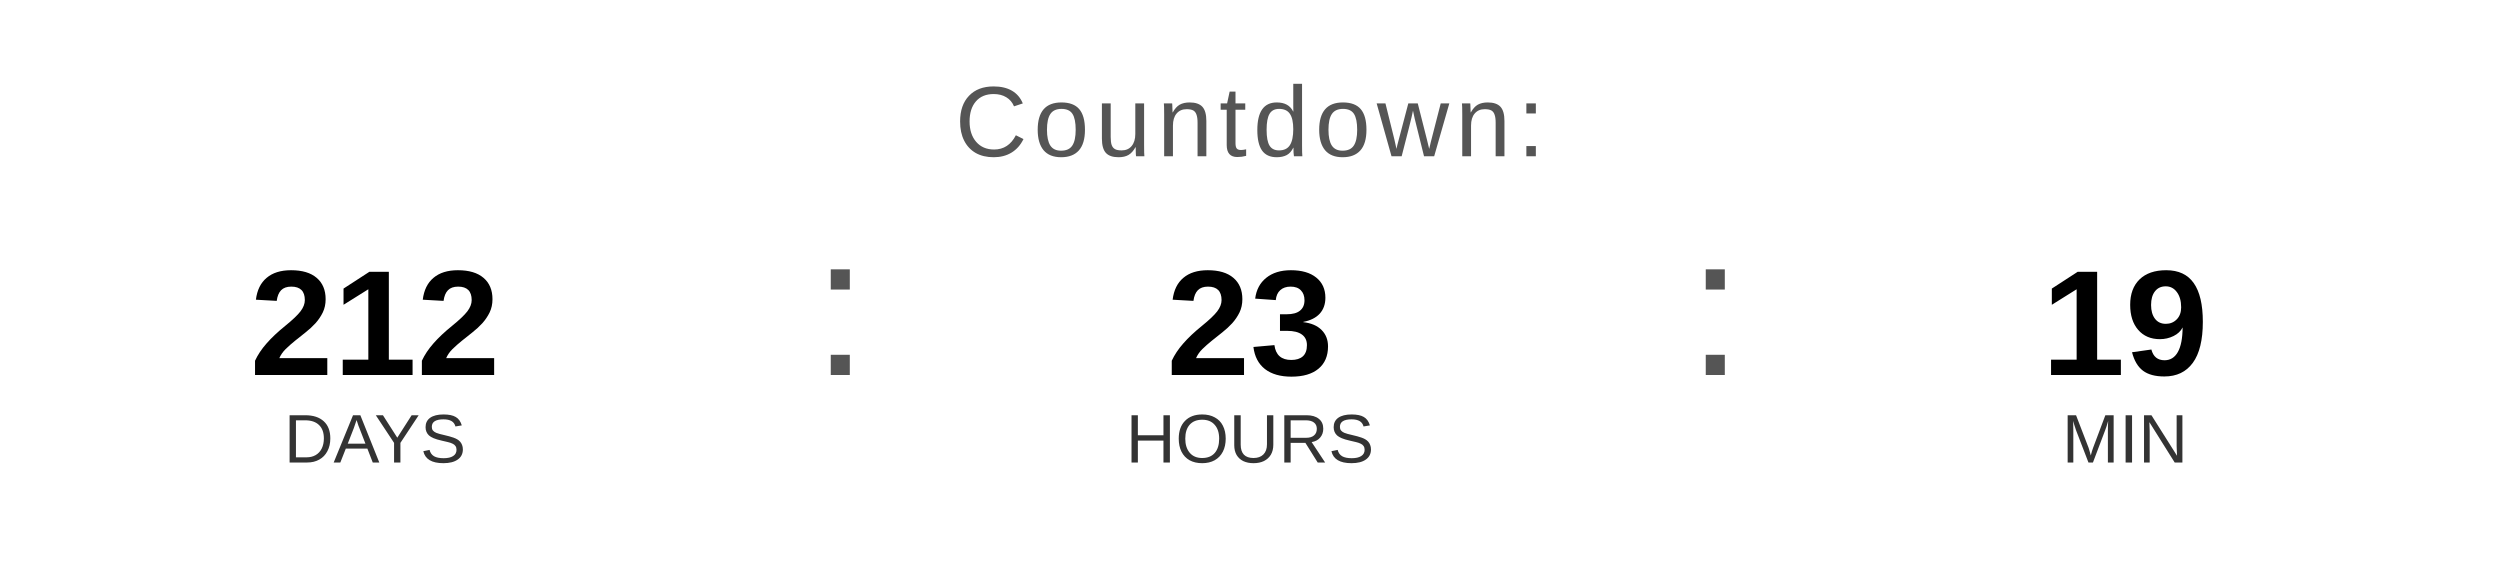
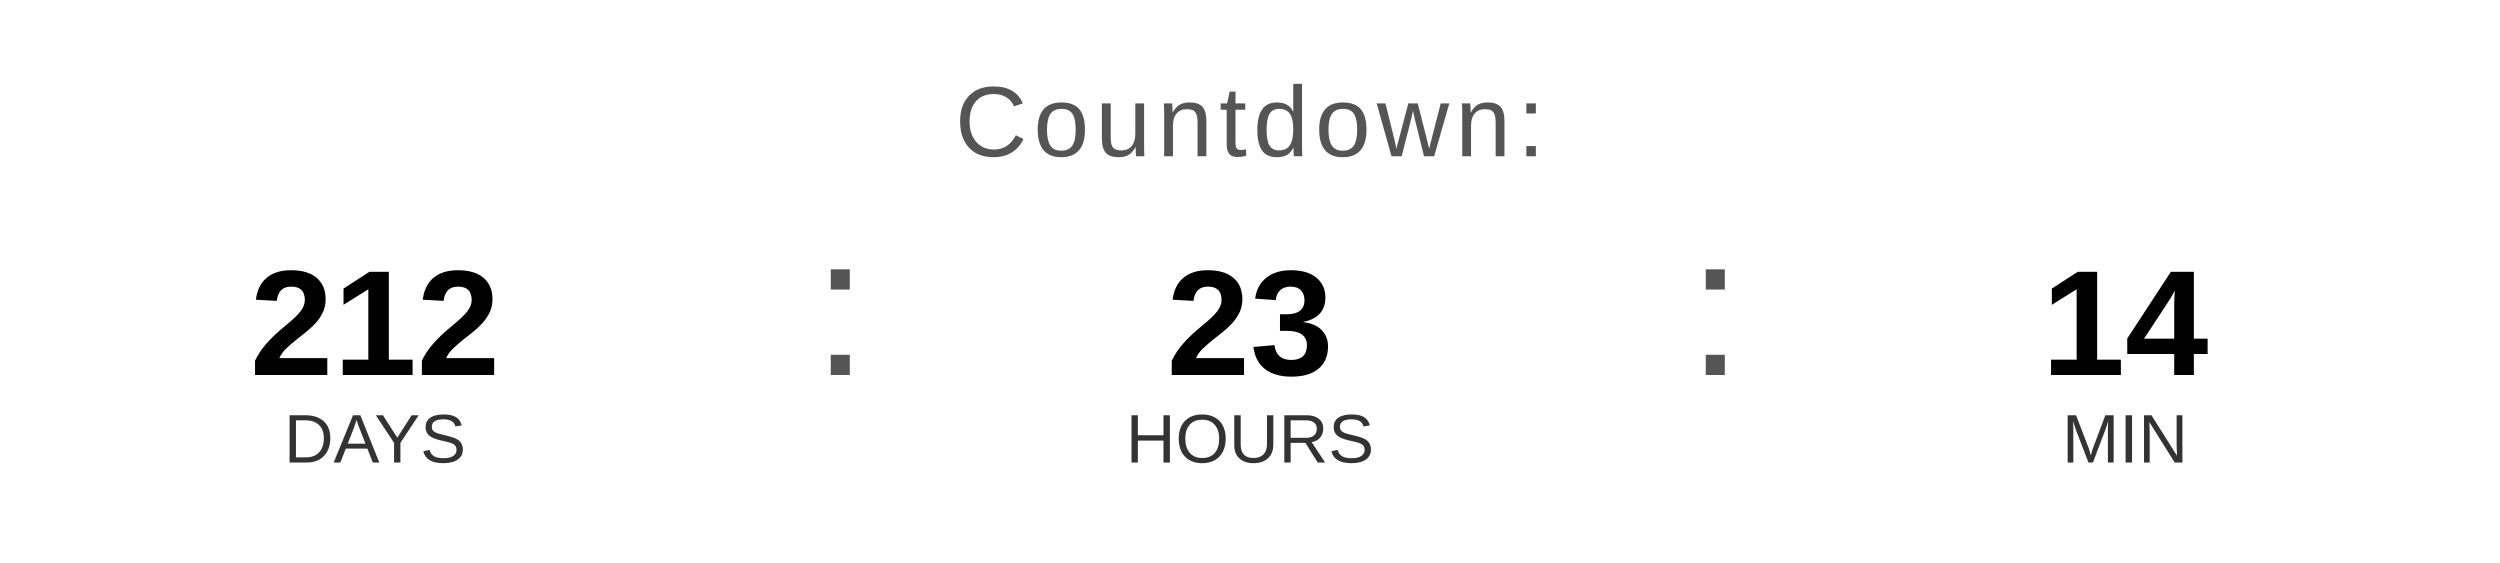
<svg xmlns="http://www.w3.org/2000/svg" width="400" height="90" viewBox="0 0 400 90">
  <text x="200" y="25" font-family="Arial, Helvetica, sans-serif" font-size="16" fill="#555555" text-anchor="middle" letter-spacing="1">
    Countdown:
  </text>
  <text x="60" y="60" font-family="Arial, Helvetica, sans-serif" font-size="24" font-weight="bold" fill="#000000" text-anchor="middle">212</text>
  <text x="60" y="74" font-family="Arial, Helvetica, sans-serif" font-size="11" fill="#333333" text-anchor="middle">DAYS</text>
  <text x="130" y="60" font-family="Arial, sans-serif" font-size="32" fill="#555555">:</text>
  <text x="200" y="60" font-family="Arial, Helvetica, sans-serif" font-size="24" font-weight="bold" fill="#000000" text-anchor="middle">23</text>
  <text x="200" y="74" font-family="Arial, Helvetica, sans-serif" font-size="11" fill="#333333" text-anchor="middle">HOURS</text>
  <text x="270" y="60" font-family="Arial, sans-serif" font-size="32" fill="#555555">:</text>
-   <text x="340" y="60" font-family="Arial, Helvetica, sans-serif" font-size="24" font-weight="bold" fill="#000000" text-anchor="middle">19</text>
+   <text x="340" y="60" font-family="Arial, Helvetica, sans-serif" font-size="24" font-weight="bold" fill="#000000" text-anchor="middle">14</text>
  <text x="340" y="74" font-family="Arial, Helvetica, sans-serif" font-size="11" fill="#333333" text-anchor="middle">MIN</text>
</svg>
